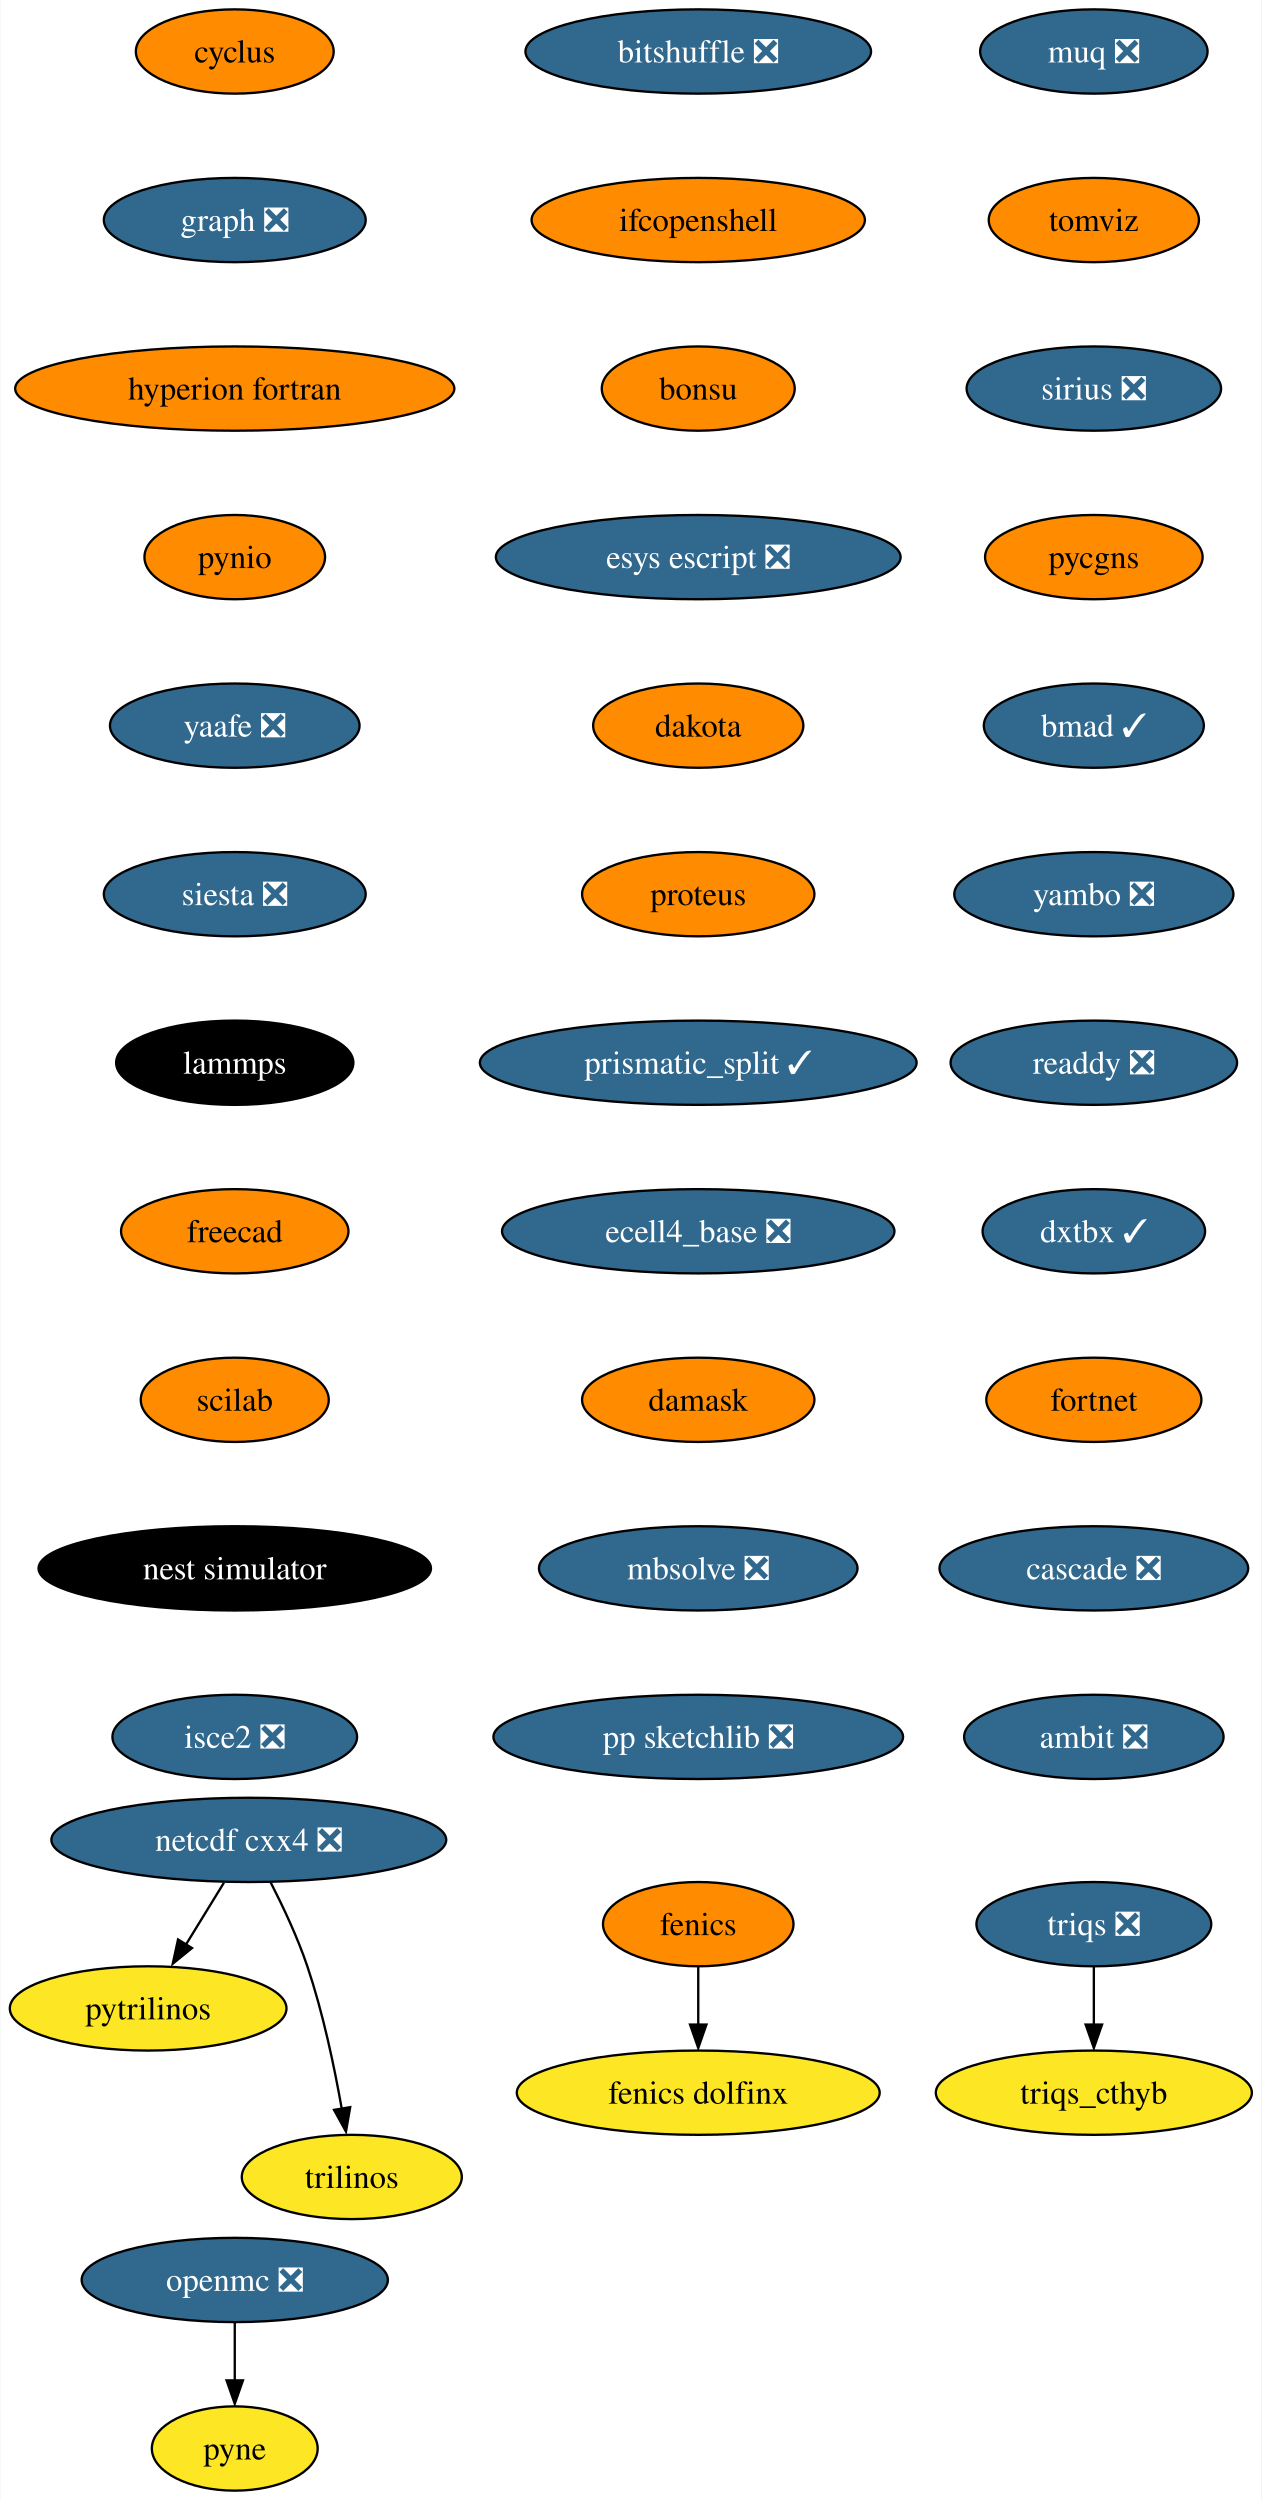
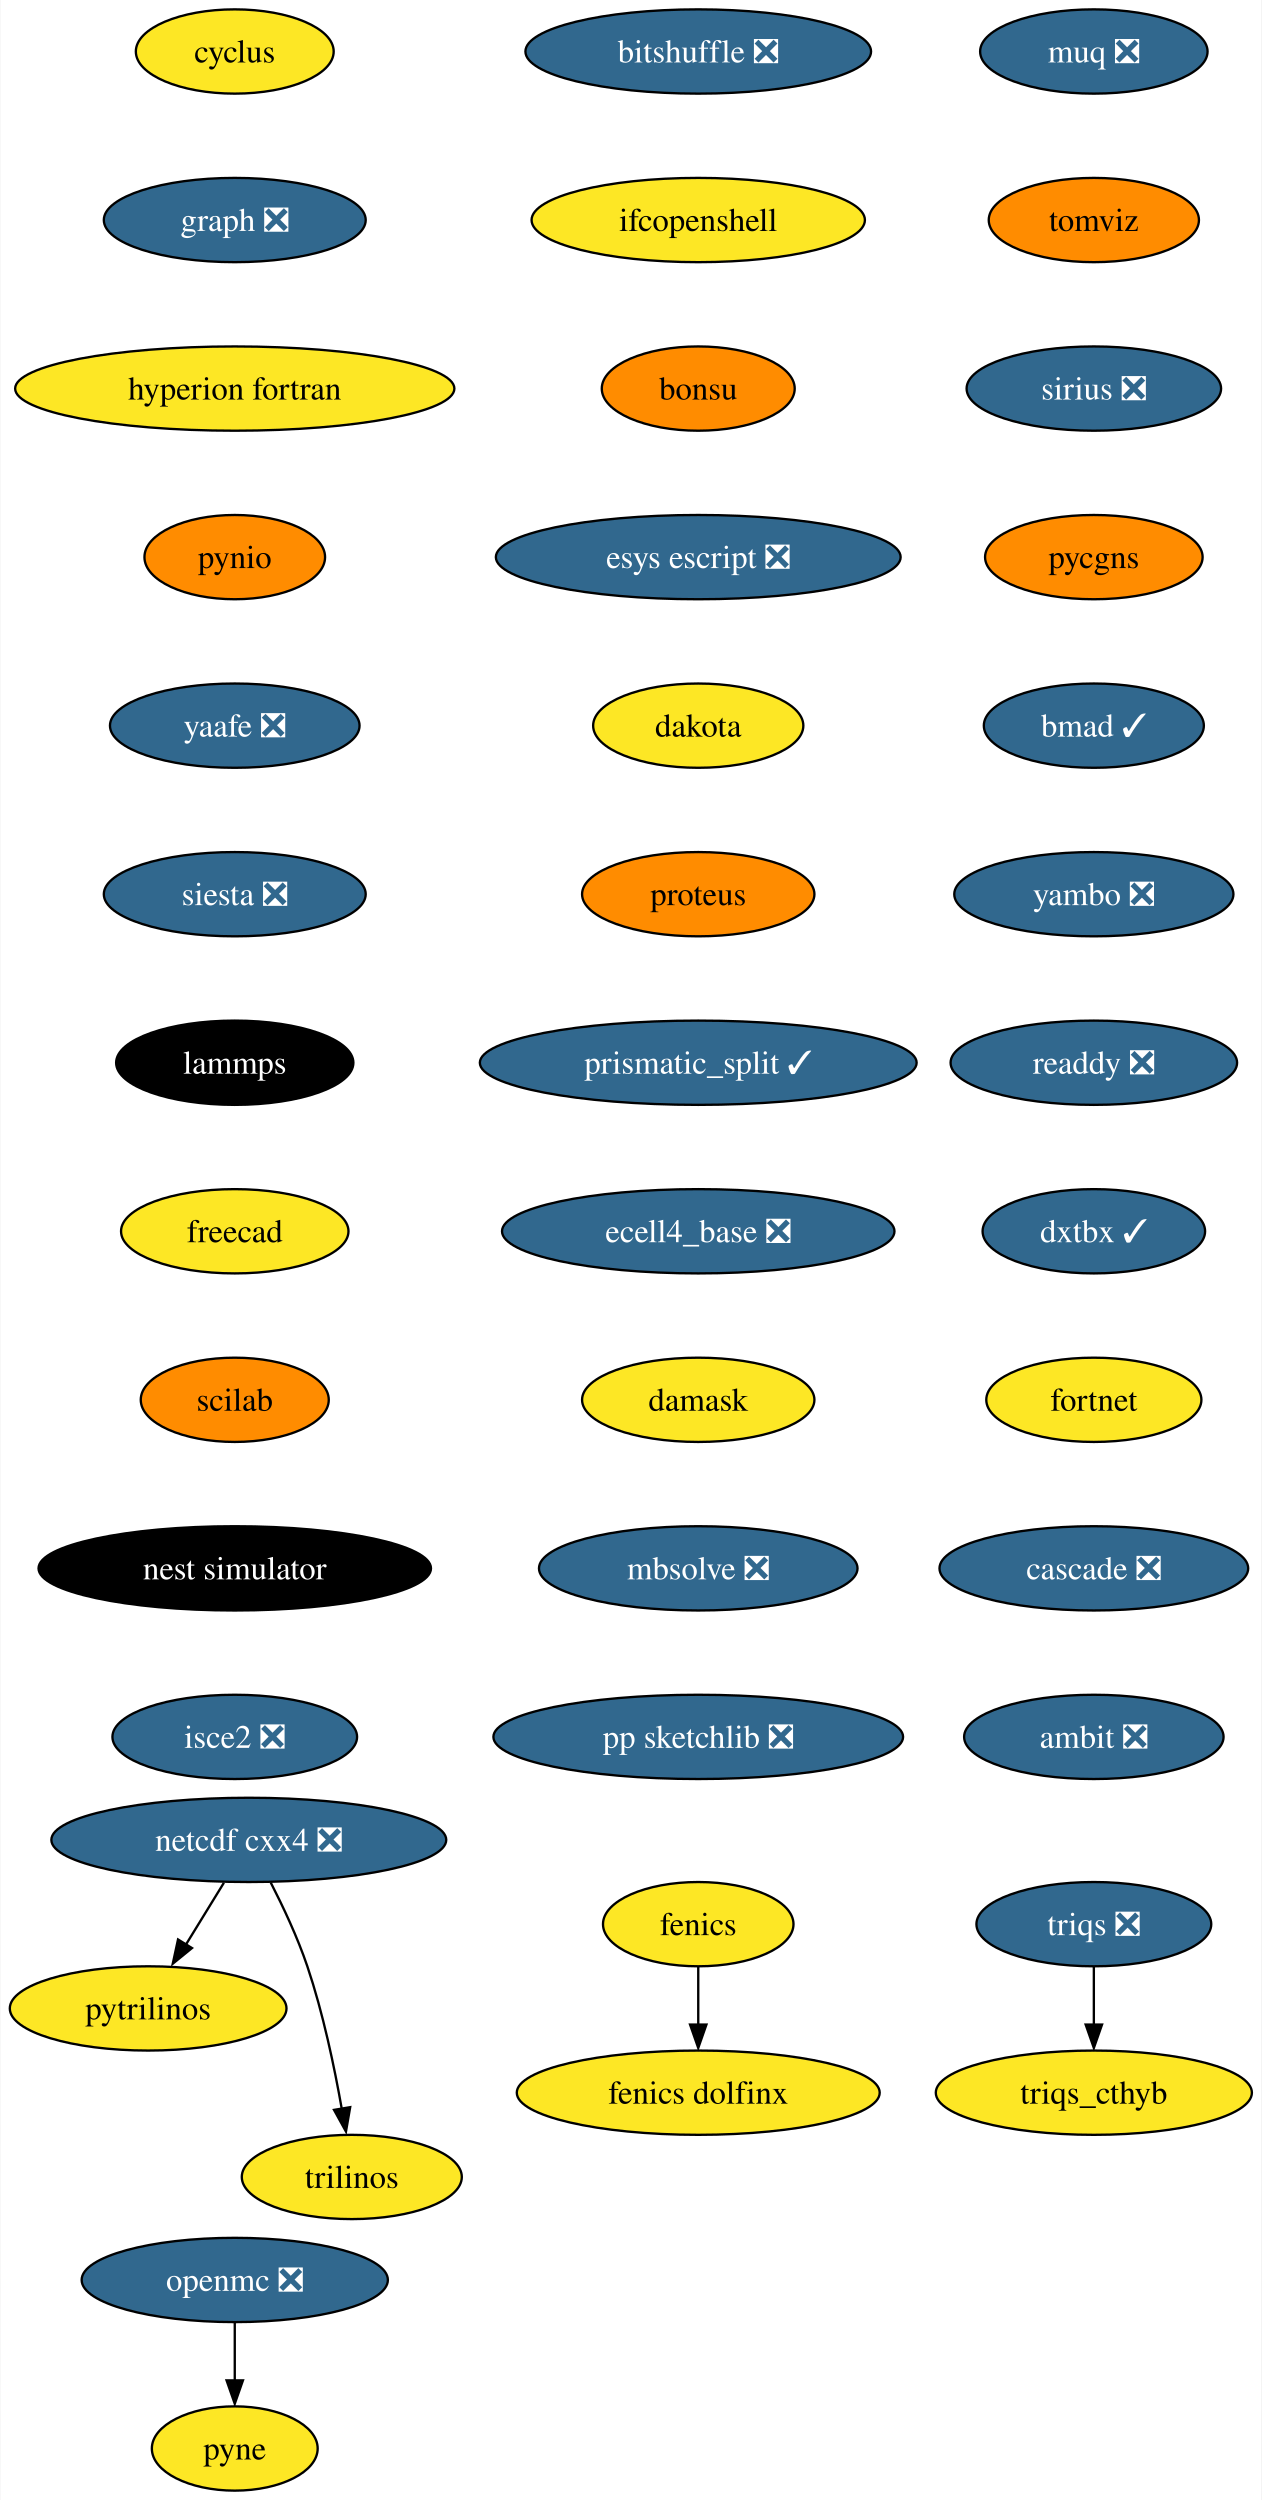
<svg xmlns="http://www.w3.org/2000/svg" xmlns:xlink="http://www.w3.org/1999/xlink" width="539pt" height="1068pt" viewBox="0.00 0.00 538.62 1068.00">
  <g id="graph0" class="graph" transform="scale(1 1) rotate(0) translate(4 1064)">
    <polygon fill="white" stroke="none" points="-4,4 -4,-1064 534.62,-1064 534.62,4 -4,4" />
    <g id="node1" class="node">
      <g id="a_node1">
        <a xlink:href="https://github.com/conda-forge/cyclus-feedstock" xlink:title="cyclus">
-           <ellipse fill="#ff8c00" stroke="black" cx="96.1" cy="-1042" rx="42.26" ry="18" />
+           <ellipse fill="#fde725" stroke="black" cx="96.1" cy="-1042" rx="42.26" ry="18" />
          <text text-anchor="middle" x="96.1" y="-1037.33" font-family="Times,serif" font-size="14.00">cyclus</text>
        </a>
      </g>
    </g>
    <g id="node2" class="node">
      <g id="a_node2">
        <a xlink:href="https://github.com/conda-forge/graph-feedstock/pull/9" xlink:title="graph ❎">
          <ellipse fill="#31688e" stroke="black" cx="96.1" cy="-970" rx="55.94" ry="18" />
          <text text-anchor="middle" x="96.1" y="-965.33" font-family="Times,serif" font-size="14.00" fill="white">graph ❎</text>
        </a>
      </g>
    </g>
    <g id="node5" class="node">
      <g id="a_node5">
        <a xlink:href="https://github.com/conda-forge/hyperion-fortran-feedstock" xlink:title="hyperion fortran">
-           <ellipse fill="#ff8c00" stroke="black" cx="96.1" cy="-898" rx="93.82" ry="18" />
+           <ellipse fill="#fde725" stroke="black" cx="96.1" cy="-898" rx="93.82" ry="18" />
          <text text-anchor="middle" x="96.1" y="-893.33" font-family="Times,serif" font-size="14.00">hyperion fortran</text>
        </a>
      </g>
    </g>
    <g id="node3" class="node">
      <g id="a_node3">
        <a xlink:href="https://github.com/conda-forge/fenics-feedstock" xlink:title="fenics">
-           <ellipse fill="#ff8c00" stroke="black" cx="294.1" cy="-242" rx="40.69" ry="18" />
+           <ellipse fill="#fde725" stroke="black" cx="294.1" cy="-242" rx="40.69" ry="18" />
          <text text-anchor="middle" x="294.1" y="-237.32" font-family="Times,serif" font-size="14.00">fenics</text>
        </a>
      </g>
    </g>
    <g id="node4" class="node">
      <g id="a_node4">
        <a xlink:href="https://github.com/conda-forge/fenics-dolfinx-feedstock" xlink:title="fenics dolfinx">
          <ellipse fill="#fde725" stroke="black" cx="294.1" cy="-170" rx="77.52" ry="18" />
          <text text-anchor="middle" x="294.1" y="-165.32" font-family="Times,serif" font-size="14.00">fenics dolfinx</text>
        </a>
      </g>
    </g>
    <g id="edge2" class="edge">
      <path fill="none" stroke="black" d="M294.1,-223.7C294.1,-216.24 294.1,-207.32 294.1,-198.97" />
      <polygon fill="black" stroke="black" points="297.6,-199.1 294.1,-189.1 290.6,-199.1 297.6,-199.1" />
    </g>
    <g id="node6" class="node">
      <g id="a_node6">
        <a xlink:href="https://github.com/conda-forge/pynio-feedstock" xlink:title="pynio">
          <ellipse fill="#ff8c00" stroke="black" cx="96.1" cy="-826" rx="38.58" ry="18" />
          <text text-anchor="middle" x="96.1" y="-821.33" font-family="Times,serif" font-size="14.00">pynio</text>
        </a>
      </g>
    </g>
    <g id="node12" class="node">
      <g id="a_node12">
        <a xlink:href="https://github.com/conda-forge/yaafe-feedstock/pull/23" xlink:title="yaafe ❎">
          <ellipse fill="#31688e" stroke="black" cx="96.1" cy="-754" rx="53.31" ry="18" />
          <text text-anchor="middle" x="96.1" y="-749.33" font-family="Times,serif" font-size="14.00" fill="white">yaafe ❎</text>
        </a>
      </g>
    </g>
    <g id="node7" class="node">
      <g id="a_node7">
        <a xlink:href="https://github.com/conda-forge/netcdf-cxx4-feedstock/pull/46" xlink:title="netcdf cxx4 ❎">
          <ellipse fill="#31688e" stroke="black" cx="102.1" cy="-278" rx="84.35" ry="18" />
          <text text-anchor="middle" x="102.1" y="-273.32" font-family="Times,serif" font-size="14.00" fill="white">netcdf cxx4 ❎</text>
        </a>
      </g>
    </g>
    <g id="node8" class="node">
      <g id="a_node8">
        <a xlink:href="https://github.com/conda-forge/pytrilinos-feedstock" xlink:title="pytrilinos">
          <ellipse fill="#fde725" stroke="black" cx="59.1" cy="-206" rx="59.1" ry="18" />
          <text text-anchor="middle" x="59.1" y="-201.33" font-family="Times,serif" font-size="14.00">pytrilinos</text>
        </a>
      </g>
    </g>
    <g id="edge5" class="edge">
      <path fill="none" stroke="black" d="M91.47,-259.7C86.58,-251.73 80.66,-242.1 75.23,-233.26" />
      <polygon fill="black" stroke="black" points="77.82,-231.79 69.61,-225.1 71.86,-235.46 77.82,-231.79" />
    </g>
    <g id="node9" class="node">
      <g id="a_node9">
        <a xlink:href="https://github.com/conda-forge/trilinos-feedstock" xlink:title="trilinos">
          <ellipse fill="#fde725" stroke="black" cx="146.1" cy="-134" rx="47" ry="18" />
          <text text-anchor="middle" x="146.1" y="-129.32" font-family="Times,serif" font-size="14.00">trilinos</text>
        </a>
      </g>
    </g>
    <g id="edge6" class="edge">
      <path fill="none" stroke="black" d="M111.48,-259.75C116.69,-249.59 122.94,-236.34 127.1,-224 133.82,-204.11 138.68,-180.88 141.8,-163.15" />
      <polygon fill="black" stroke="black" points="145.41,-163.82 143.61,-153.38 138.5,-162.66 145.41,-163.82" />
    </g>
    <g id="node10" class="node">
      <g id="a_node10">
        <a xlink:href="https://github.com/conda-forge/openmc-feedstock/pull/64" xlink:title="openmc ❎">
          <ellipse fill="#31688e" stroke="black" cx="96.1" cy="-90" rx="65.41" ry="18" />
          <text text-anchor="middle" x="96.1" y="-85.33" font-family="Times,serif" font-size="14.00" fill="white">openmc ❎</text>
        </a>
      </g>
    </g>
    <g id="node11" class="node">
      <g id="a_node11">
        <a xlink:href="https://github.com/conda-forge/pyne-feedstock" xlink:title="pyne">
          <ellipse fill="#fde725" stroke="black" cx="96.1" cy="-18" rx="35.42" ry="18" />
          <text text-anchor="middle" x="96.1" y="-13.32" font-family="Times,serif" font-size="14.00">pyne</text>
        </a>
      </g>
    </g>
    <g id="edge7" class="edge">
      <path fill="none" stroke="black" d="M96.1,-71.7C96.1,-64.24 96.1,-55.32 96.1,-46.97" />
      <polygon fill="black" stroke="black" points="99.6,-47.1 96.1,-37.1 92.6,-47.1 99.6,-47.1" />
    </g>
    <g id="node13" class="node">
      <g id="a_node13">
        <a xlink:href="https://github.com/conda-forge/siesta-feedstock/pull/40" xlink:title="siesta ❎">
          <ellipse fill="#31688e" stroke="black" cx="96.1" cy="-682" rx="55.94" ry="18" />
          <text text-anchor="middle" x="96.1" y="-677.33" font-family="Times,serif" font-size="14.00" fill="white">siesta ❎</text>
        </a>
      </g>
    </g>
    <g id="node14" class="node">
      <g id="a_node14">
        <a xlink:href="https://github.com/conda-forge/lammps-feedstock" xlink:title="lammps">
          <ellipse fill="#000000" stroke="black" cx="96.1" cy="-610" rx="50.68" ry="18" />
          <text text-anchor="middle" x="96.1" y="-605.33" font-family="Times,serif" font-size="14.00" fill="white">lammps</text>
        </a>
      </g>
    </g>
    <g id="node15" class="node">
      <g id="a_node15">
        <a xlink:href="https://github.com/conda-forge/freecad-feedstock" xlink:title="freecad">
-           <ellipse fill="#ff8c00" stroke="black" cx="96.1" cy="-538" rx="48.58" ry="18" />
+           <ellipse fill="#fde725" stroke="black" cx="96.1" cy="-538" rx="48.58" ry="18" />
          <text text-anchor="middle" x="96.1" y="-533.33" font-family="Times,serif" font-size="14.00">freecad</text>
        </a>
      </g>
    </g>
    <g id="node16" class="node">
      <g id="a_node16">
        <a xlink:href="https://github.com/conda-forge/scilab-feedstock" xlink:title="scilab">
          <ellipse fill="#ff8c00" stroke="black" cx="96.1" cy="-466" rx="40.16" ry="18" />
          <text text-anchor="middle" x="96.1" y="-461.32" font-family="Times,serif" font-size="14.00">scilab</text>
        </a>
      </g>
    </g>
    <g id="node17" class="node">
      <g id="a_node17">
        <a xlink:href="https://github.com/conda-forge/nest-simulator-feedstock" xlink:title="nest simulator">
          <ellipse fill="#000000" stroke="black" cx="96.1" cy="-394" rx="83.83" ry="18" />
          <text text-anchor="middle" x="96.1" y="-389.32" font-family="Times,serif" font-size="14.00" fill="white">nest simulator</text>
        </a>
      </g>
    </g>
    <g id="node18" class="node">
      <g id="a_node18">
        <a xlink:href="https://github.com/conda-forge/isce2-feedstock/pull/64" xlink:title="isce2 ❎">
          <ellipse fill="#31688e" stroke="black" cx="96.1" cy="-322" rx="52.26" ry="18" />
          <text text-anchor="middle" x="96.1" y="-317.32" font-family="Times,serif" font-size="14.00" fill="white">isce2 ❎</text>
        </a>
      </g>
    </g>
    <g id="node19" class="node">
      <g id="a_node19">
        <a xlink:href="https://github.com/conda-forge/bitshuffle-feedstock/pull/38" xlink:title="bitshuffle ❎">
          <ellipse fill="#31688e" stroke="black" cx="294.1" cy="-1042" rx="73.83" ry="18" />
          <text text-anchor="middle" x="294.1" y="-1037.33" font-family="Times,serif" font-size="14.00" fill="white">bitshuffle ❎</text>
        </a>
      </g>
    </g>
    <g id="node20" class="node">
      <g id="a_node20">
        <a xlink:href="https://github.com/conda-forge/ifcopenshell-feedstock" xlink:title="ifcopenshell">
-           <ellipse fill="#ff8c00" stroke="black" cx="294.1" cy="-970" rx="71.2" ry="18" />
+           <ellipse fill="#fde725" stroke="black" cx="294.1" cy="-970" rx="71.2" ry="18" />
          <text text-anchor="middle" x="294.1" y="-965.33" font-family="Times,serif" font-size="14.00">ifcopenshell</text>
        </a>
      </g>
    </g>
    <g id="node21" class="node">
      <g id="a_node21">
        <a xlink:href="https://github.com/conda-forge/bonsu-feedstock" xlink:title="bonsu">
          <ellipse fill="#ff8c00" stroke="black" cx="294.1" cy="-898" rx="41.21" ry="18" />
          <text text-anchor="middle" x="294.1" y="-893.33" font-family="Times,serif" font-size="14.00">bonsu</text>
        </a>
      </g>
    </g>
    <g id="node22" class="node">
      <g id="a_node22">
        <a xlink:href="https://github.com/conda-forge/esys-escript-feedstock/pull/62" xlink:title="esys escript ❎">
          <ellipse fill="#31688e" stroke="black" cx="294.1" cy="-826" rx="86.46" ry="18" />
          <text text-anchor="middle" x="294.1" y="-821.33" font-family="Times,serif" font-size="14.00" fill="white">esys escript ❎</text>
        </a>
      </g>
    </g>
    <g id="node23" class="node">
      <g id="a_node23">
        <a xlink:href="https://github.com/conda-forge/dakota-feedstock" xlink:title="dakota">
-           <ellipse fill="#ff8c00" stroke="black" cx="294.1" cy="-754" rx="44.9" ry="18" />
+           <ellipse fill="#fde725" stroke="black" cx="294.1" cy="-754" rx="44.9" ry="18" />
          <text text-anchor="middle" x="294.1" y="-749.33" font-family="Times,serif" font-size="14.00">dakota</text>
        </a>
      </g>
    </g>
    <g id="node24" class="node">
      <g id="a_node24">
        <a xlink:href="https://github.com/conda-forge/proteus-feedstock" xlink:title="proteus">
          <ellipse fill="#ff8c00" stroke="black" cx="294.1" cy="-682" rx="49.63" ry="18" />
          <text text-anchor="middle" x="294.1" y="-677.33" font-family="Times,serif" font-size="14.00">proteus</text>
        </a>
      </g>
    </g>
    <g id="node27" class="node">
      <g id="a_node27">
        <a xlink:href="https://github.com/conda-forge/prismatic_split-feedstock/pull/39" xlink:title="prismatic_split ✓">
          <ellipse fill="#31688e" stroke="black" cx="294.1" cy="-610" rx="93.3" ry="18" />
          <text text-anchor="middle" x="294.1" y="-605.33" font-family="Times,serif" font-size="14.00" fill="white">prismatic_split ✓</text>
        </a>
      </g>
    </g>
    <g id="node25" class="node">
      <g id="a_node25">
        <a xlink:href="https://github.com/conda-forge/triqs-feedstock/pull/39" xlink:title="triqs ❎">
          <ellipse fill="#31688e" stroke="black" cx="463.1" cy="-242" rx="50.16" ry="18" />
          <text text-anchor="middle" x="463.1" y="-237.32" font-family="Times,serif" font-size="14.00" fill="white">triqs ❎</text>
        </a>
      </g>
    </g>
    <g id="node26" class="node">
      <g id="a_node26">
        <a xlink:href="https://github.com/conda-forge/triqs_cthyb-feedstock" xlink:title="triqs_cthyb">
          <ellipse fill="#fde725" stroke="black" cx="463.1" cy="-170" rx="67.52" ry="18" />
          <text text-anchor="middle" x="463.1" y="-165.32" font-family="Times,serif" font-size="14.00">triqs_cthyb</text>
        </a>
      </g>
    </g>
    <g id="edge20" class="edge">
      <path fill="none" stroke="black" d="M463.1,-223.7C463.1,-216.24 463.1,-207.32 463.1,-198.97" />
      <polygon fill="black" stroke="black" points="466.6,-199.1 463.1,-189.1 459.6,-199.1 466.6,-199.1" />
    </g>
    <g id="node28" class="node">
      <g id="a_node28">
        <a xlink:href="https://github.com/conda-forge/ecell4_base-feedstock/pull/23" xlink:title="ecell4_base ❎">
          <ellipse fill="#31688e" stroke="black" cx="294.1" cy="-538" rx="83.83" ry="18" />
          <text text-anchor="middle" x="294.1" y="-533.33" font-family="Times,serif" font-size="14.00" fill="white">ecell4_base ❎</text>
        </a>
      </g>
    </g>
    <g id="node29" class="node">
      <g id="a_node29">
        <a xlink:href="https://github.com/conda-forge/damask-feedstock" xlink:title="damask">
-           <ellipse fill="#ff8c00" stroke="black" cx="294.1" cy="-466" rx="49.63" ry="18" />
+           <ellipse fill="#fde725" stroke="black" cx="294.1" cy="-466" rx="49.63" ry="18" />
          <text text-anchor="middle" x="294.1" y="-461.32" font-family="Times,serif" font-size="14.00">damask</text>
        </a>
      </g>
    </g>
    <g id="node30" class="node">
      <g id="a_node30">
        <a xlink:href="https://github.com/conda-forge/mbsolve-feedstock/pull/15" xlink:title="mbsolve ❎">
          <ellipse fill="#31688e" stroke="black" cx="294.1" cy="-394" rx="68.04" ry="18" />
          <text text-anchor="middle" x="294.1" y="-389.32" font-family="Times,serif" font-size="14.00" fill="white">mbsolve ❎</text>
        </a>
      </g>
    </g>
    <g id="node31" class="node">
      <g id="a_node31">
        <a xlink:href="https://github.com/conda-forge/pp-sketchlib-feedstock/pull/41" xlink:title="pp sketchlib ❎">
          <ellipse fill="#31688e" stroke="black" cx="294.1" cy="-322" rx="87.51" ry="18" />
          <text text-anchor="middle" x="294.1" y="-317.32" font-family="Times,serif" font-size="14.00" fill="white">pp sketchlib ❎</text>
        </a>
      </g>
    </g>
    <g id="node32" class="node">
      <g id="a_node32">
        <a xlink:href="https://github.com/conda-forge/muq-feedstock/pull/32" xlink:title="muq ❎">
          <ellipse fill="#31688e" stroke="black" cx="463.1" cy="-1042" rx="48.58" ry="18" />
          <text text-anchor="middle" x="463.1" y="-1037.33" font-family="Times,serif" font-size="14.00" fill="white">muq ❎</text>
        </a>
      </g>
    </g>
    <g id="node33" class="node">
      <g id="a_node33">
        <a xlink:href="https://github.com/conda-forge/tomviz-feedstock" xlink:title="tomviz">
          <ellipse fill="#ff8c00" stroke="black" cx="463.1" cy="-970" rx="44.9" ry="18" />
          <text text-anchor="middle" x="463.1" y="-965.33" font-family="Times,serif" font-size="14.00">tomviz</text>
        </a>
      </g>
    </g>
    <g id="node34" class="node">
      <g id="a_node34">
        <a xlink:href="https://github.com/conda-forge/sirius-feedstock/pull/21" xlink:title="sirius ❎">
          <ellipse fill="#31688e" stroke="black" cx="463.1" cy="-898" rx="54.36" ry="18" />
          <text text-anchor="middle" x="463.1" y="-893.33" font-family="Times,serif" font-size="14.00" fill="white">sirius ❎</text>
        </a>
      </g>
    </g>
    <g id="node35" class="node">
      <g id="a_node35">
        <a xlink:href="https://github.com/conda-forge/pycgns-feedstock" xlink:title="pycgns">
          <ellipse fill="#ff8c00" stroke="black" cx="463.1" cy="-826" rx="46.47" ry="18" />
          <text text-anchor="middle" x="463.1" y="-821.33" font-family="Times,serif" font-size="14.00">pycgns</text>
        </a>
      </g>
    </g>
    <g id="node36" class="node">
      <g id="a_node36">
        <a xlink:href="https://github.com/conda-forge/bmad-feedstock/pull/257" xlink:title="bmad ✓">
          <ellipse fill="#31688e" stroke="black" cx="463.1" cy="-754" rx="47" ry="18" />
          <text text-anchor="middle" x="463.1" y="-749.33" font-family="Times,serif" font-size="14.00" fill="white">bmad ✓</text>
        </a>
      </g>
    </g>
    <g id="node37" class="node">
      <g id="a_node37">
        <a xlink:href="https://github.com/conda-forge/yambo-feedstock/pull/15" xlink:title="yambo ❎">
          <ellipse fill="#31688e" stroke="black" cx="463.1" cy="-682" rx="59.63" ry="18" />
          <text text-anchor="middle" x="463.1" y="-677.33" font-family="Times,serif" font-size="14.00" fill="white">yambo ❎</text>
        </a>
      </g>
    </g>
    <g id="node38" class="node">
      <g id="a_node38">
        <a xlink:href="https://github.com/conda-forge/readdy-feedstock/pull/11" xlink:title="readdy ❎">
          <ellipse fill="#31688e" stroke="black" cx="463.1" cy="-610" rx="61.2" ry="18" />
          <text text-anchor="middle" x="463.1" y="-605.33" font-family="Times,serif" font-size="14.00" fill="white">readdy ❎</text>
        </a>
      </g>
    </g>
    <g id="node39" class="node">
      <g id="a_node39">
        <a xlink:href="https://github.com/conda-forge/dxtbx-feedstock/pull/47" xlink:title="dxtbx ✓">
          <ellipse fill="#31688e" stroke="black" cx="463.1" cy="-538" rx="47.53" ry="18" />
          <text text-anchor="middle" x="463.1" y="-533.33" font-family="Times,serif" font-size="14.00" fill="white">dxtbx ✓</text>
        </a>
      </g>
    </g>
    <g id="node40" class="node">
      <g id="a_node40">
        <a xlink:href="https://github.com/conda-forge/fortnet-feedstock" xlink:title="fortnet">
-           <ellipse fill="#ff8c00" stroke="black" cx="463.1" cy="-466" rx="45.95" ry="18" />
+           <ellipse fill="#fde725" stroke="black" cx="463.1" cy="-466" rx="45.95" ry="18" />
          <text text-anchor="middle" x="463.1" y="-461.32" font-family="Times,serif" font-size="14.00">fortnet</text>
        </a>
      </g>
    </g>
    <g id="node41" class="node">
      <g id="a_node41">
        <a xlink:href="https://github.com/conda-forge/cascade-feedstock/pull/9" xlink:title="cascade ❎">
          <ellipse fill="#31688e" stroke="black" cx="463.1" cy="-394" rx="65.94" ry="18" />
          <text text-anchor="middle" x="463.1" y="-389.32" font-family="Times,serif" font-size="14.00" fill="white">cascade ❎</text>
        </a>
      </g>
    </g>
    <g id="node42" class="node">
      <g id="a_node42">
        <a xlink:href="https://github.com/conda-forge/ambit-feedstock/pull/3" xlink:title="ambit ❎">
          <ellipse fill="#31688e" stroke="black" cx="463.1" cy="-322" rx="55.42" ry="18" />
          <text text-anchor="middle" x="463.1" y="-317.32" font-family="Times,serif" font-size="14.00" fill="white">ambit ❎</text>
        </a>
      </g>
    </g>
  </g>
</svg>
